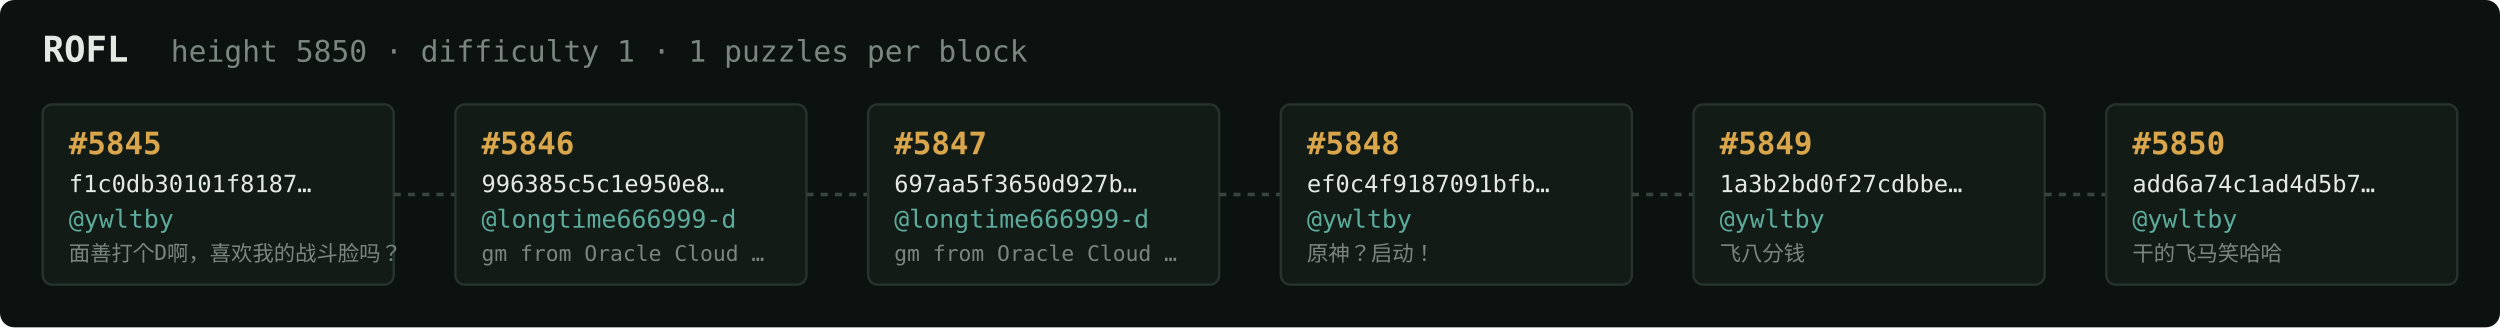
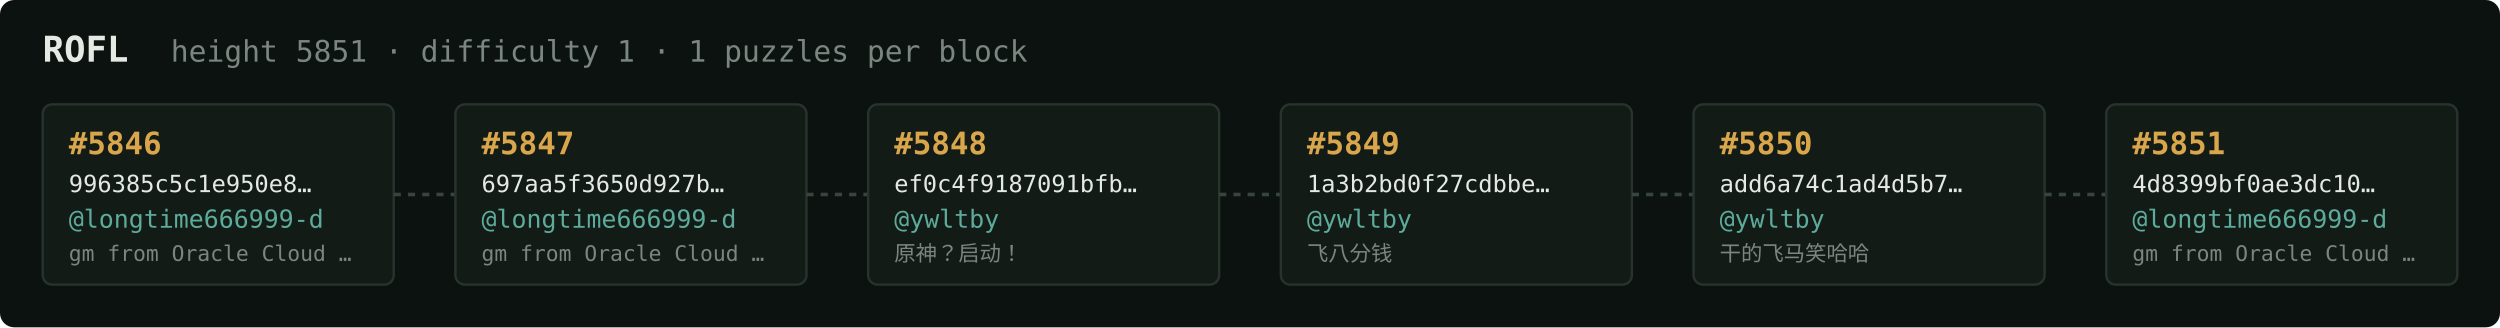
<svg xmlns="http://www.w3.org/2000/svg" width="1054" height="138" viewBox="0 0 1054 138" font-family="ui-monospace,SFMono-Regular,Menlo,monospace">
  <rect fill="#0c1210" width="1054" height="138" rx="6" />
  <text x="18" y="26" fill="#e5e9e3" font-size="15" font-weight="700">ROFL</text>
-   <text x="72" y="26" fill="#7a867f" font-size="12.5">height 5850 · difficulty 1 · 1 puzzles per block</text>
+   <text x="72" y="26" fill="#7a867f" font-size="12.5">height 5851 · difficulty 1 · 1 puzzles per block</text>
  <rect x="18" y="44" width="148" height="76" rx="4" fill="#131b17" stroke="#28332e" stroke-width="1" />
-   <text x="29" y="65" fill="#d9a64c" font-size="13" font-weight="700">#5845</text>
-   <text x="29" y="81" fill="#e5e9e3" font-size="10">f1c0db30101f8187…</text>
-   <text x="29" y="96" fill="#5cab9b" font-size="10.5">@ywltby</text>
-   <text x="29" y="110" fill="#7a867f" font-size="9">面善打个D啊，喜欢我的战斗脸吗？</text>
+   <text x="29" y="65" fill="#d9a64c" font-size="13" font-weight="700">#5846</text>
+   <text x="29" y="81" fill="#e5e9e3" font-size="10">996385c5c1e950e8…</text>
+   <text x="29" y="96" fill="#5cab9b" font-size="10.5">@longtime666999-d</text>
+   <text x="29" y="110" fill="#7a867f" font-size="9">gm from Oracle Cloud …</text>
  <line x1="166" y1="82.0" x2="192" y2="82.0" stroke="#38443e" stroke-width="1.5" stroke-dasharray="3 3" />
  <rect x="192" y="44" width="148" height="76" rx="4" fill="#131b17" stroke="#28332e" stroke-width="1" />
-   <text x="203" y="65" fill="#d9a64c" font-size="13" font-weight="700">#5846</text>
-   <text x="203" y="81" fill="#e5e9e3" font-size="10">996385c5c1e950e8…</text>
+   <text x="203" y="65" fill="#d9a64c" font-size="13" font-weight="700">#5847</text>
+   <text x="203" y="81" fill="#e5e9e3" font-size="10">697aa5f3650d927b…</text>
  <text x="203" y="96" fill="#5cab9b" font-size="10.5">@longtime666999-d</text>
  <text x="203" y="110" fill="#7a867f" font-size="9">gm from Oracle Cloud …</text>
  <line x1="340" y1="82.0" x2="366" y2="82.0" stroke="#38443e" stroke-width="1.5" stroke-dasharray="3 3" />
  <rect x="366" y="44" width="148" height="76" rx="4" fill="#131b17" stroke="#28332e" stroke-width="1" />
-   <text x="377" y="65" fill="#d9a64c" font-size="13" font-weight="700">#5847</text>
-   <text x="377" y="81" fill="#e5e9e3" font-size="10">697aa5f3650d927b…</text>
-   <text x="377" y="96" fill="#5cab9b" font-size="10.5">@longtime666999-d</text>
-   <text x="377" y="110" fill="#7a867f" font-size="9">gm from Oracle Cloud …</text>
+   <text x="377" y="65" fill="#d9a64c" font-size="13" font-weight="700">#5848</text>
+   <text x="377" y="81" fill="#e5e9e3" font-size="10">ef0c4f9187091bfb…</text>
+   <text x="377" y="96" fill="#5cab9b" font-size="10.5">@ywltby</text>
+   <text x="377" y="110" fill="#7a867f" font-size="9">原神？启动！</text>
  <line x1="514" y1="82.0" x2="540" y2="82.0" stroke="#38443e" stroke-width="1.5" stroke-dasharray="3 3" />
  <rect x="540" y="44" width="148" height="76" rx="4" fill="#131b17" stroke="#28332e" stroke-width="1" />
-   <text x="551" y="65" fill="#d9a64c" font-size="13" font-weight="700">#5848</text>
-   <text x="551" y="81" fill="#e5e9e3" font-size="10">ef0c4f9187091bfb…</text>
+   <text x="551" y="65" fill="#d9a64c" font-size="13" font-weight="700">#5849</text>
+   <text x="551" y="81" fill="#e5e9e3" font-size="10">1a3b2bd0f27cdbbe…</text>
  <text x="551" y="96" fill="#5cab9b" font-size="10.5">@ywltby</text>
-   <text x="551" y="110" fill="#7a867f" font-size="9">原神？启动！</text>
+   <text x="551" y="110" fill="#7a867f" font-size="9">飞八分钱</text>
  <line x1="688" y1="82.0" x2="714" y2="82.0" stroke="#38443e" stroke-width="1.5" stroke-dasharray="3 3" />
  <rect x="714" y="44" width="148" height="76" rx="4" fill="#131b17" stroke="#28332e" stroke-width="1" />
-   <text x="725" y="65" fill="#d9a64c" font-size="13" font-weight="700">#5849</text>
-   <text x="725" y="81" fill="#e5e9e3" font-size="10">1a3b2bd0f27cdbbe…</text>
+   <text x="725" y="65" fill="#d9a64c" font-size="13" font-weight="700">#5850</text>
+   <text x="725" y="81" fill="#e5e9e3" font-size="10">add6a74c1ad4d5b7…</text>
  <text x="725" y="96" fill="#5cab9b" font-size="10.5">@ywltby</text>
-   <text x="725" y="110" fill="#7a867f" font-size="9">飞八分钱</text>
+   <text x="725" y="110" fill="#7a867f" font-size="9">干的飞马笑哈哈</text>
  <line x1="862" y1="82.0" x2="888" y2="82.0" stroke="#38443e" stroke-width="1.5" stroke-dasharray="3 3" />
  <rect x="888" y="44" width="148" height="76" rx="4" fill="#131b17" stroke="#28332e" stroke-width="1" />
-   <text x="899" y="65" fill="#d9a64c" font-size="13" font-weight="700">#5850</text>
-   <text x="899" y="81" fill="#e5e9e3" font-size="10">add6a74c1ad4d5b7…</text>
-   <text x="899" y="96" fill="#5cab9b" font-size="10.5">@ywltby</text>
-   <text x="899" y="110" fill="#7a867f" font-size="9">干的飞马笑哈哈</text>
+   <text x="899" y="65" fill="#d9a64c" font-size="13" font-weight="700">#5851</text>
+   <text x="899" y="81" fill="#e5e9e3" font-size="10">4d8399bf0ae3dc10…</text>
+   <text x="899" y="96" fill="#5cab9b" font-size="10.5">@longtime666999-d</text>
+   <text x="899" y="110" fill="#7a867f" font-size="9">gm from Oracle Cloud …</text>
</svg>
